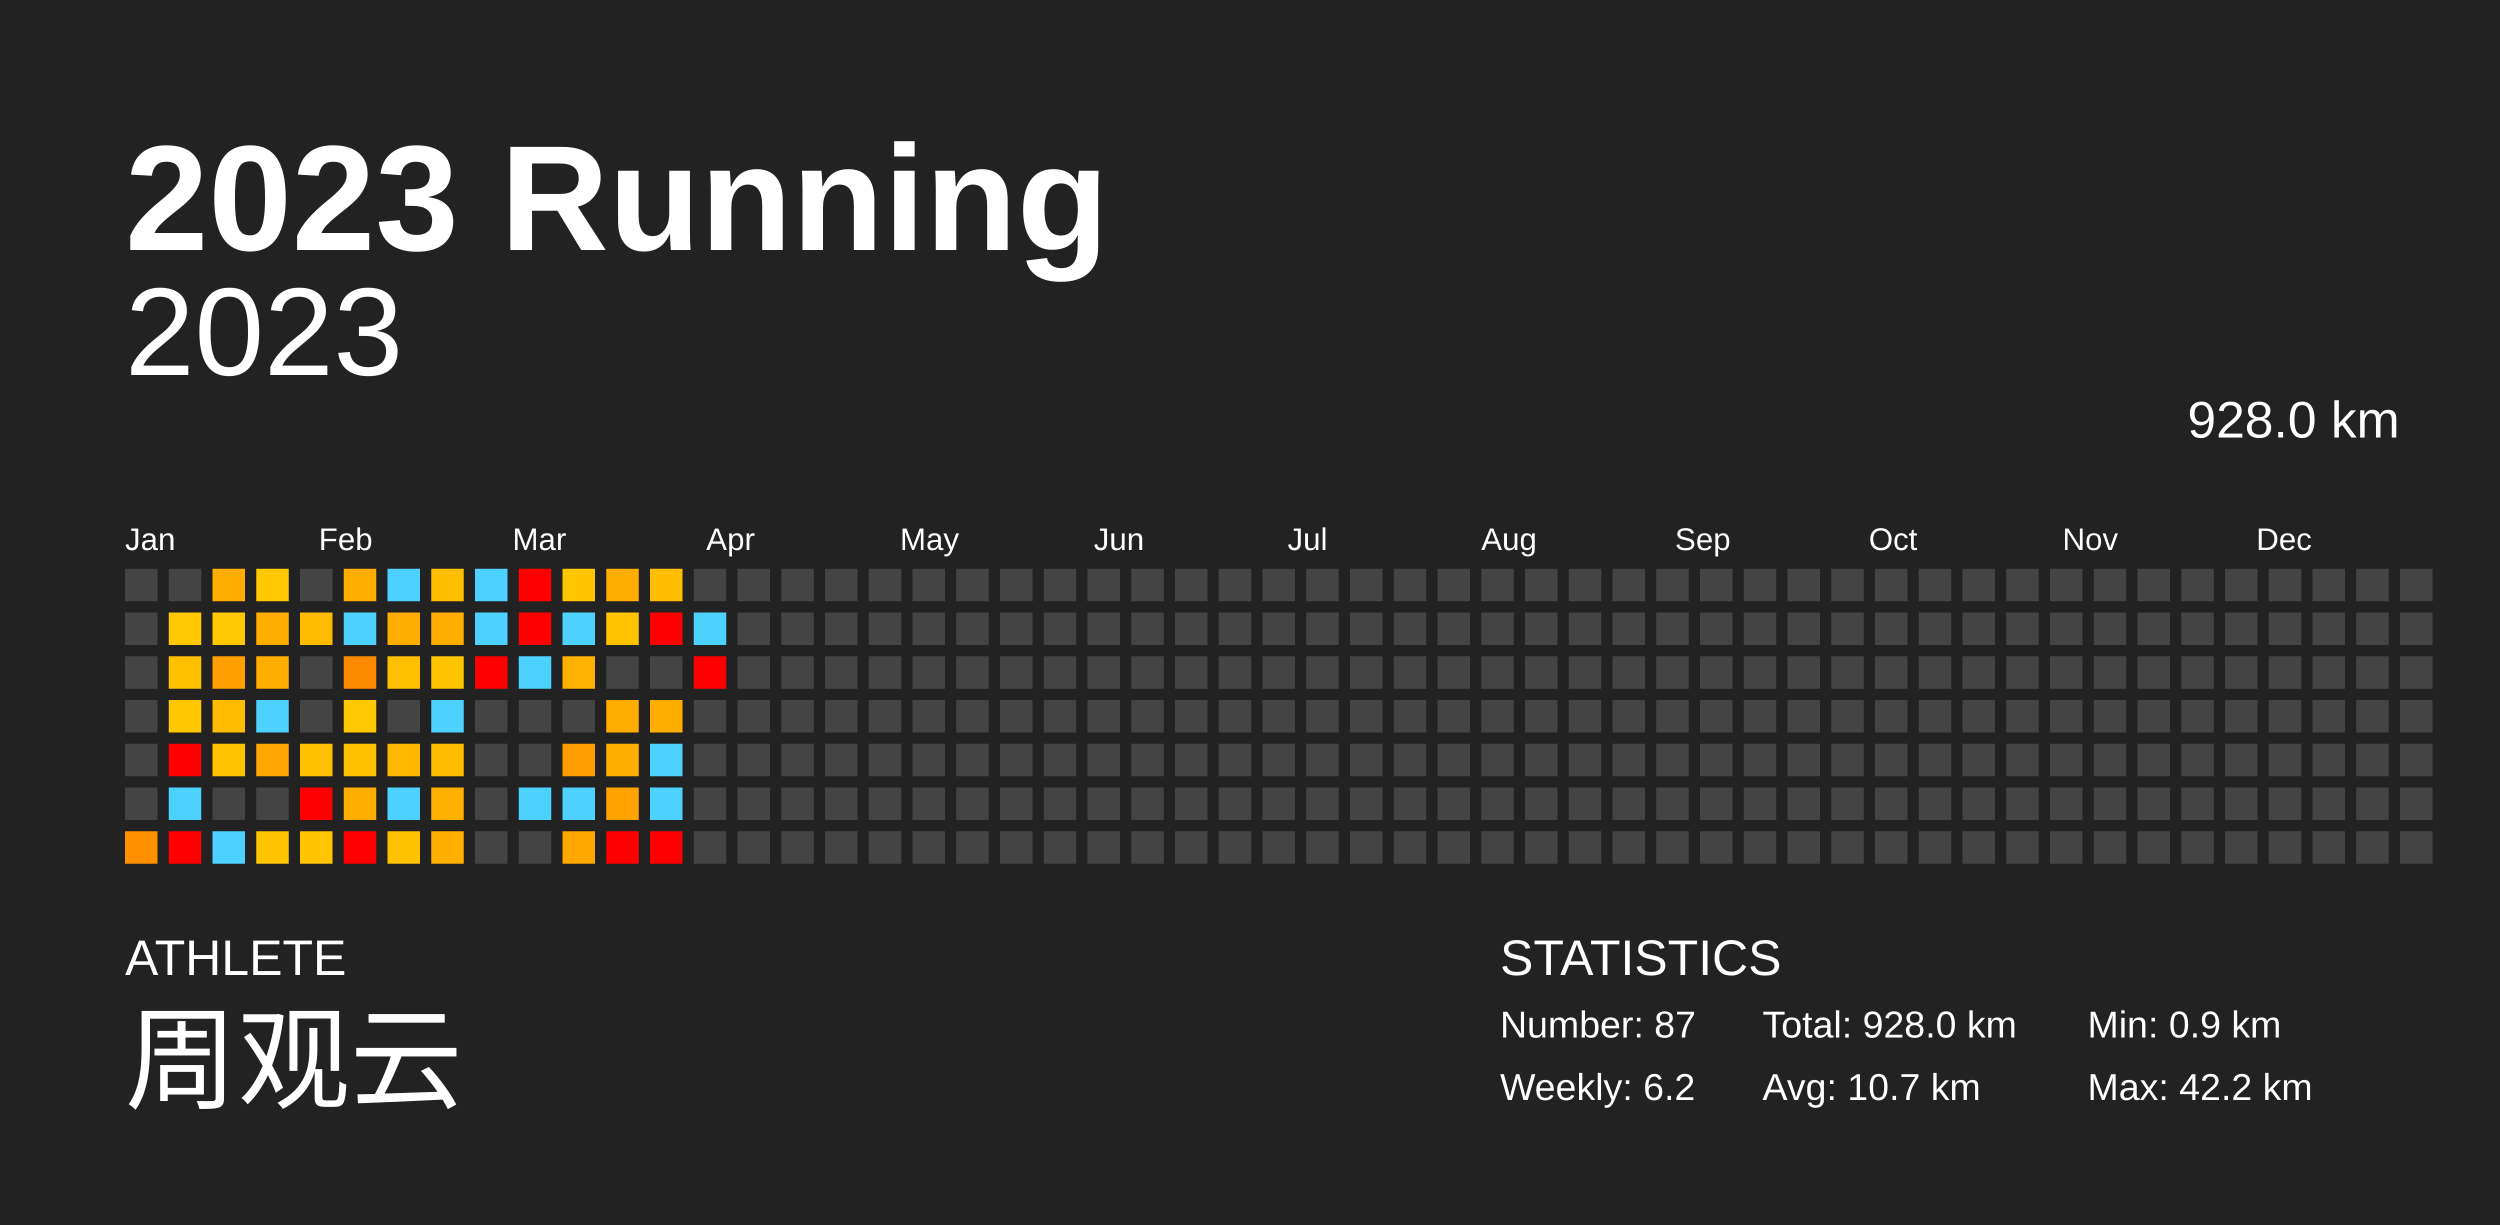
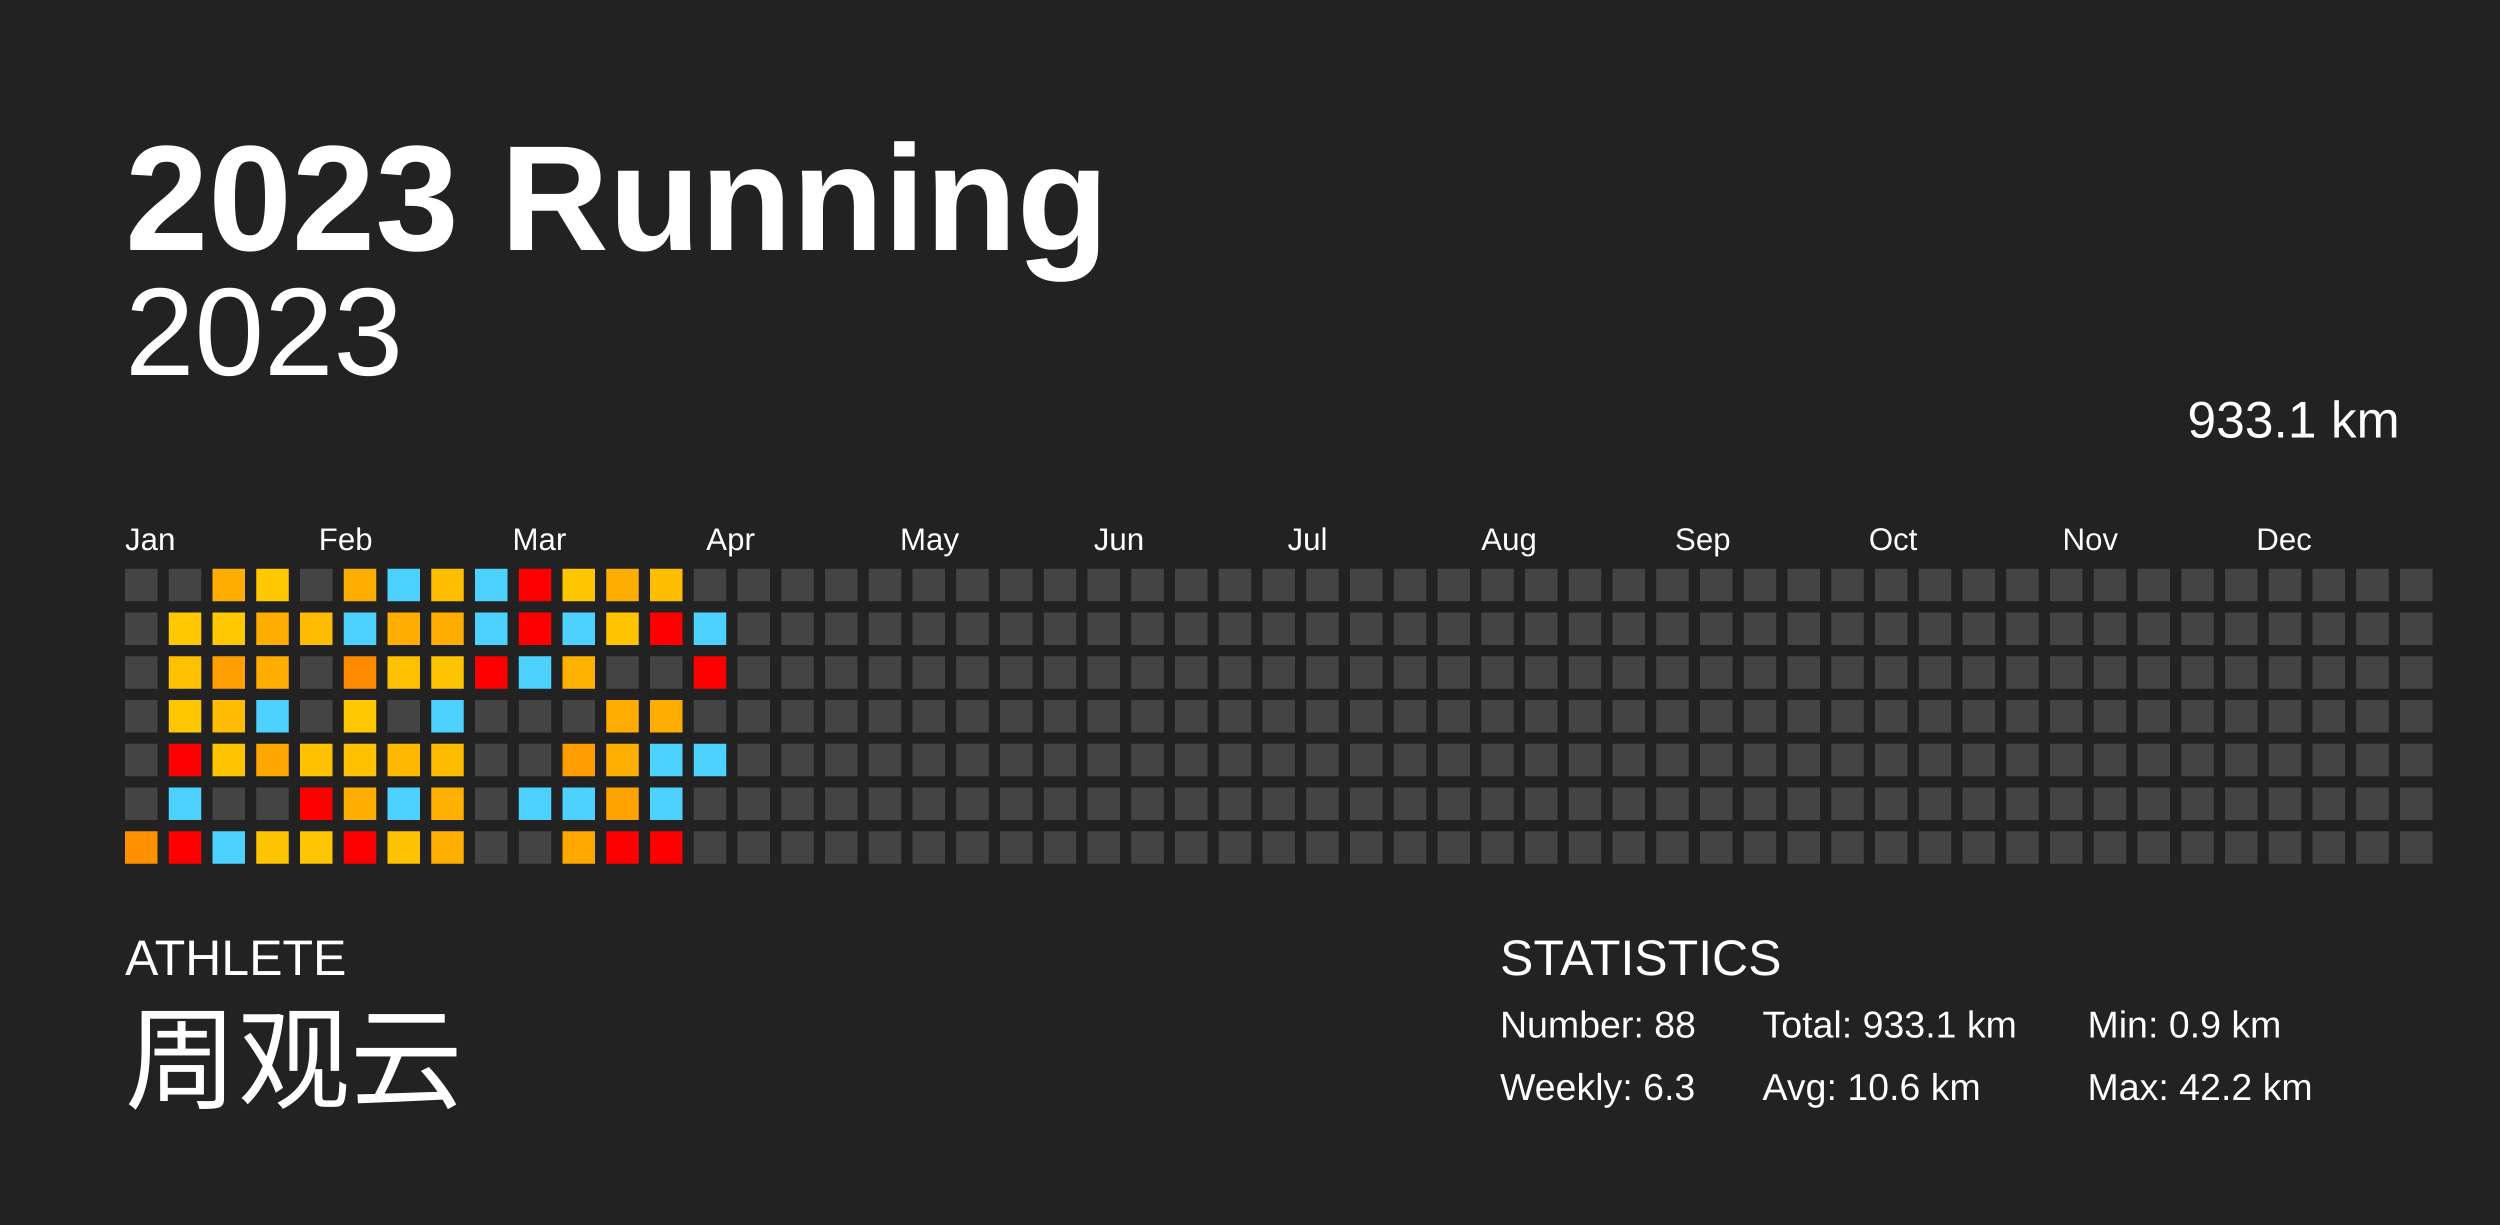
<svg xmlns="http://www.w3.org/2000/svg" baseProfile="full" height="98mm" version="1.1" viewBox="0,0,200,98" width="200mm">
  <defs />
  <rect fill="#222222" height="98" width="200" x="0" y="0" />
  <text fill="#FFFFFF" style="font-size:12px; font-family:Arial; font-weight:bold;" x="10" y="20">2023 Running</text>
  <text fill="#FFFFFF" style="font-size:4px; font-family:Arial" x="10" y="78">ATHLETE</text>
  <text fill="#FFFFFF" style="font-size:9px; font-family:Arial" x="10" y="88">周观云</text>
  <text fill="#FFFFFF" style="font-size:4px; font-family:Arial" x="120" y="78">STATISTICS</text>
-   <text fill="#FFFFFF" style="font-size:3px; font-family:Arial" x="120" y="83">Number: 87</text>
-   <text fill="#FFFFFF" style="font-size:3px; font-family:Arial" x="120" y="88">Weekly: 6.2</text>
-   <text fill="#FFFFFF" style="font-size:3px; font-family:Arial" x="141" y="83">Total: 928.0 km</text>
-   <text fill="#FFFFFF" style="font-size:3px; font-family:Arial" x="141" y="88">Avg: 10.7 km</text>
+   <text fill="#FFFFFF" style="font-size:3px; font-family:Arial" x="120" y="83">Number: 88</text>
+   <text fill="#FFFFFF" style="font-size:3px; font-family:Arial" x="120" y="88">Weekly: 6.3</text>
+   <text fill="#FFFFFF" style="font-size:3px; font-family:Arial" x="141" y="83">Total: 933.1 km</text>
+   <text fill="#FFFFFF" style="font-size:3px; font-family:Arial" x="141" y="88">Avg: 10.6 km</text>
  <text fill="#FFFFFF" style="font-size:3px; font-family:Arial" x="167" y="83">Min: 0.9 km</text>
  <text fill="#FFFFFF" style="font-size:3px; font-family:Arial" x="167" y="88">Max: 42.2 km</text>
  <text alignment-baseline="hanging" fill="#FFFFFF" style="font-size:10.0px; font-family:Arial;" x="10" y="30">2023</text>
-   <text alignment-baseline="hanging" fill="#FFFFFF" style="font-size:4.125px; font-family:Arial;" x="175" y="35">928.0 km</text>
+   <text alignment-baseline="hanging" fill="#FFFFFF" style="font-size:4.125px; font-family:Arial;" x="175" y="35">933.1 km</text>
  <text fill="#FFFFFF" style="font-size:2.5px; font-family:Arial" x="10.0" y="44">Jan</text>
  <text fill="#FFFFFF" style="font-size:2.5px; font-family:Arial" x="25.5" y="44">Feb</text>
  <text fill="#FFFFFF" style="font-size:2.5px; font-family:Arial" x="41.0" y="44">Mar</text>
  <text fill="#FFFFFF" style="font-size:2.5px; font-family:Arial" x="56.5" y="44">Apr</text>
  <text fill="#FFFFFF" style="font-size:2.5px; font-family:Arial" x="72.0" y="44">May</text>
  <text fill="#FFFFFF" style="font-size:2.5px; font-family:Arial" x="87.5" y="44">Jun</text>
  <text fill="#FFFFFF" style="font-size:2.5px; font-family:Arial" x="103.0" y="44">Jul</text>
  <text fill="#FFFFFF" style="font-size:2.5px; font-family:Arial" x="118.5" y="44">Aug</text>
  <text fill="#FFFFFF" style="font-size:2.5px; font-family:Arial" x="134.0" y="44">Sep</text>
  <text fill="#FFFFFF" style="font-size:2.5px; font-family:Arial" x="149.5" y="44">Oct</text>
  <text fill="#FFFFFF" style="font-size:2.5px; font-family:Arial" x="165.0" y="44">Nov</text>
  <text fill="#FFFFFF" style="font-size:2.5px; font-family:Arial" x="180.5" y="44">Dec</text>
  <rect fill="#444444" height="2.6" width="2.6" x="10.0" y="45.5" />
  <rect fill="#444444" height="2.6" width="2.6" x="10.0" y="49.0" />
  <rect fill="#444444" height="2.6" width="2.6" x="10.0" y="52.5" />
  <rect fill="#444444" height="2.6" width="2.6" x="10.0" y="56.0" />
  <rect fill="#444444" height="2.6" width="2.6" x="10.0" y="59.5" />
  <rect fill="#444444" height="2.6" width="2.6" x="10.0" y="63.0" />
  <rect fill="#ff9100" height="2.6" width="2.6" x="10.0" y="66.5" />
  <rect fill="#444444" height="2.6" width="2.6" x="13.5" y="45.5" />
  <rect fill="#ffc800" height="2.6" width="2.6" x="13.5" y="49.0" />
  <rect fill="#ffc000" height="2.6" width="2.6" x="13.5" y="52.5" />
  <rect fill="#ffc700" height="2.6" width="2.6" x="13.5" y="56.0" />
  <rect fill="red" height="2.6" width="2.6" x="13.5" y="59.5" />
  <rect fill="#4dd2ff" height="2.6" width="2.6" x="13.5" y="63.0" />
  <rect fill="red" height="2.6" width="2.6" x="13.5" y="66.5" />
  <rect fill="#ffae00" height="2.6" width="2.6" x="17.0" y="45.5" />
  <rect fill="#ffc800" height="2.6" width="2.6" x="17.0" y="49.0" />
  <rect fill="#ff9f00" height="2.6" width="2.6" x="17.0" y="52.5" />
  <rect fill="#ffbc00" height="2.6" width="2.6" x="17.0" y="56.0" />
  <rect fill="#ffc400" height="2.6" width="2.6" x="17.0" y="59.5" />
  <rect fill="#444444" height="2.6" width="2.6" x="17.0" y="63.0" />
  <rect fill="#4dd2ff" height="2.6" width="2.6" x="17.0" y="66.5" />
  <rect fill="#ffc800" height="2.6" width="2.6" x="20.5" y="45.5" />
  <rect fill="#ffae00" height="2.6" width="2.6" x="20.5" y="49.0" />
  <rect fill="#ffae00" height="2.6" width="2.6" x="20.5" y="52.5" />
  <rect fill="#4dd2ff" height="2.6" width="2.6" x="20.5" y="56.0" />
  <rect fill="#ffa600" height="2.6" width="2.6" x="20.5" y="59.5" />
  <rect fill="#444444" height="2.6" width="2.6" x="20.5" y="63.0" />
  <rect fill="#ffc400" height="2.6" width="2.6" x="20.5" y="66.5" />
  <rect fill="#444444" height="2.6" width="2.6" x="24.0" y="45.5" />
  <rect fill="#ffbb00" height="2.6" width="2.6" x="24.0" y="49.0" />
  <rect fill="#444444" height="2.6" width="2.6" x="24.0" y="52.5" />
  <rect fill="#444444" height="2.6" width="2.6" x="24.0" y="56.0" />
  <rect fill="#ffc100" height="2.6" width="2.6" x="24.0" y="59.5" />
  <rect fill="red" height="2.6" width="2.6" x="24.0" y="63.0" />
  <rect fill="#ffc500" height="2.6" width="2.6" x="24.0" y="66.5" />
  <rect fill="#ffae00" height="2.6" width="2.6" x="27.5" y="45.5" />
  <rect fill="#4dd2ff" height="2.6" width="2.6" x="27.5" y="49.0" />
  <rect fill="#ff8c00" height="2.6" width="2.6" x="27.5" y="52.5" />
  <rect fill="#ffc800" height="2.6" width="2.6" x="27.5" y="56.0" />
  <rect fill="#ffc100" height="2.6" width="2.6" x="27.5" y="59.5" />
  <rect fill="#ffad00" height="2.6" width="2.6" x="27.5" y="63.0" />
  <rect fill="red" height="2.6" width="2.6" x="27.5" y="66.5" />
  <rect fill="#4dd2ff" height="2.6" width="2.6" x="31.0" y="45.5" />
  <rect fill="#ffae00" height="2.6" width="2.6" x="31.0" y="49.0" />
  <rect fill="#ffc000" height="2.6" width="2.6" x="31.0" y="52.5" />
  <rect fill="#444444" height="2.6" width="2.6" x="31.0" y="56.0" />
  <rect fill="#ffb800" height="2.6" width="2.6" x="31.0" y="59.5" />
  <rect fill="#4dd2ff" height="2.6" width="2.6" x="31.0" y="63.0" />
  <rect fill="#ffc200" height="2.6" width="2.6" x="31.0" y="66.5" />
  <rect fill="#ffbe00" height="2.6" width="2.6" x="34.5" y="45.5" />
  <rect fill="#ffae00" height="2.6" width="2.6" x="34.5" y="49.0" />
  <rect fill="#ffc400" height="2.6" width="2.6" x="34.5" y="52.5" />
  <rect fill="#4dd2ff" height="2.6" width="2.6" x="34.5" y="56.0" />
  <rect fill="#ffbc00" height="2.6" width="2.6" x="34.5" y="59.5" />
  <rect fill="#ffb000" height="2.6" width="2.6" x="34.5" y="63.0" />
  <rect fill="#ffaf00" height="2.6" width="2.6" x="34.5" y="66.5" />
  <rect fill="#4dd2ff" height="2.6" width="2.6" x="38.0" y="45.5" />
  <rect fill="#4dd2ff" height="2.6" width="2.6" x="38.0" y="49.0" />
  <rect fill="red" height="2.6" width="2.6" x="38.0" y="52.5" />
  <rect fill="#444444" height="2.6" width="2.6" x="38.0" y="56.0" />
  <rect fill="#444444" height="2.6" width="2.6" x="38.0" y="59.5" />
  <rect fill="#444444" height="2.6" width="2.6" x="38.0" y="63.0" />
  <rect fill="#444444" height="2.6" width="2.6" x="38.0" y="66.5" />
  <rect fill="red" height="2.6" width="2.6" x="41.5" y="45.5" />
  <rect fill="red" height="2.6" width="2.6" x="41.5" y="49.0" />
  <rect fill="#4dd2ff" height="2.6" width="2.6" x="41.5" y="52.5" />
  <rect fill="#444444" height="2.6" width="2.6" x="41.5" y="56.0" />
  <rect fill="#444444" height="2.6" width="2.6" x="41.5" y="59.5" />
  <rect fill="#4dd2ff" height="2.6" width="2.6" x="41.5" y="63.0" />
  <rect fill="#444444" height="2.6" width="2.6" x="41.5" y="66.5" />
  <rect fill="#ffc600" height="2.6" width="2.6" x="45.0" y="45.5" />
  <rect fill="#4dd2ff" height="2.6" width="2.6" x="45.0" y="49.0" />
  <rect fill="#ffb100" height="2.6" width="2.6" x="45.0" y="52.5" />
  <rect fill="#444444" height="2.6" width="2.6" x="45.0" y="56.0" />
  <rect fill="#ff9d00" height="2.6" width="2.6" x="45.0" y="59.5" />
  <rect fill="#4dd2ff" height="2.6" width="2.6" x="45.0" y="63.0" />
  <rect fill="#ffa800" height="2.6" width="2.6" x="45.0" y="66.5" />
  <rect fill="#ffae00" height="2.6" width="2.6" x="48.5" y="45.5" />
  <rect fill="#ffc300" height="2.6" width="2.6" x="48.5" y="49.0" />
  <rect fill="#444444" height="2.6" width="2.6" x="48.5" y="52.5" />
  <rect fill="#ffab00" height="2.6" width="2.6" x="48.5" y="56.0" />
  <rect fill="#ffaf00" height="2.6" width="2.6" x="48.5" y="59.5" />
  <rect fill="#ffa300" height="2.6" width="2.6" x="48.5" y="63.0" />
  <rect fill="red" height="2.6" width="2.6" x="48.5" y="66.5" />
  <rect fill="#ffbd00" height="2.6" width="2.6" x="52.0" y="45.5" />
  <rect fill="red" height="2.6" width="2.6" x="52.0" y="49.0" />
  <rect fill="#444444" height="2.6" width="2.6" x="52.0" y="52.5" />
  <rect fill="#ffae00" height="2.6" width="2.6" x="52.0" y="56.0" />
  <rect fill="#4dd2ff" height="2.6" width="2.6" x="52.0" y="59.5" />
  <rect fill="#4dd2ff" height="2.6" width="2.6" x="52.0" y="63.0" />
  <rect fill="red" height="2.6" width="2.6" x="52.0" y="66.5" />
  <rect fill="#444444" height="2.6" width="2.6" x="55.5" y="45.5" />
  <rect fill="#4dd2ff" height="2.6" width="2.6" x="55.5" y="49.0" />
  <rect fill="red" height="2.6" width="2.6" x="55.5" y="52.5" />
  <rect fill="#444444" height="2.6" width="2.6" x="55.5" y="56.0" />
-   <rect fill="#444444" height="2.6" width="2.6" x="55.5" y="59.5" />
+   <rect fill="#4dd2ff" height="2.6" width="2.6" x="55.5" y="59.5" />
  <rect fill="#444444" height="2.6" width="2.6" x="55.5" y="63.0" />
  <rect fill="#444444" height="2.6" width="2.6" x="55.5" y="66.5" />
  <rect fill="#444444" height="2.6" width="2.6" x="59.0" y="45.5" />
  <rect fill="#444444" height="2.6" width="2.6" x="59.0" y="49.0" />
  <rect fill="#444444" height="2.6" width="2.6" x="59.0" y="52.5" />
  <rect fill="#444444" height="2.6" width="2.6" x="59.0" y="56.0" />
  <rect fill="#444444" height="2.6" width="2.6" x="59.0" y="59.5" />
  <rect fill="#444444" height="2.6" width="2.6" x="59.0" y="63.0" />
  <rect fill="#444444" height="2.6" width="2.6" x="59.0" y="66.5" />
  <rect fill="#444444" height="2.6" width="2.6" x="62.5" y="45.5" />
  <rect fill="#444444" height="2.6" width="2.6" x="62.5" y="49.0" />
  <rect fill="#444444" height="2.6" width="2.6" x="62.5" y="52.5" />
  <rect fill="#444444" height="2.6" width="2.6" x="62.5" y="56.0" />
  <rect fill="#444444" height="2.6" width="2.6" x="62.5" y="59.5" />
  <rect fill="#444444" height="2.6" width="2.6" x="62.5" y="63.0" />
  <rect fill="#444444" height="2.6" width="2.6" x="62.5" y="66.5" />
  <rect fill="#444444" height="2.6" width="2.6" x="66.0" y="45.5" />
  <rect fill="#444444" height="2.6" width="2.6" x="66.0" y="49.0" />
  <rect fill="#444444" height="2.6" width="2.6" x="66.0" y="52.5" />
  <rect fill="#444444" height="2.6" width="2.6" x="66.0" y="56.0" />
  <rect fill="#444444" height="2.6" width="2.6" x="66.0" y="59.5" />
  <rect fill="#444444" height="2.6" width="2.6" x="66.0" y="63.0" />
  <rect fill="#444444" height="2.6" width="2.6" x="66.0" y="66.5" />
  <rect fill="#444444" height="2.6" width="2.6" x="69.5" y="45.5" />
  <rect fill="#444444" height="2.6" width="2.6" x="69.5" y="49.0" />
  <rect fill="#444444" height="2.6" width="2.6" x="69.5" y="52.5" />
  <rect fill="#444444" height="2.6" width="2.6" x="69.5" y="56.0" />
  <rect fill="#444444" height="2.6" width="2.6" x="69.5" y="59.5" />
  <rect fill="#444444" height="2.6" width="2.6" x="69.5" y="63.0" />
  <rect fill="#444444" height="2.6" width="2.6" x="69.5" y="66.5" />
  <rect fill="#444444" height="2.6" width="2.6" x="73.0" y="45.5" />
  <rect fill="#444444" height="2.6" width="2.6" x="73.0" y="49.0" />
  <rect fill="#444444" height="2.6" width="2.6" x="73.0" y="52.5" />
  <rect fill="#444444" height="2.6" width="2.6" x="73.0" y="56.0" />
  <rect fill="#444444" height="2.6" width="2.6" x="73.0" y="59.5" />
  <rect fill="#444444" height="2.6" width="2.6" x="73.0" y="63.0" />
  <rect fill="#444444" height="2.6" width="2.6" x="73.0" y="66.5" />
  <rect fill="#444444" height="2.6" width="2.6" x="76.5" y="45.5" />
  <rect fill="#444444" height="2.6" width="2.6" x="76.5" y="49.0" />
  <rect fill="#444444" height="2.6" width="2.6" x="76.5" y="52.5" />
  <rect fill="#444444" height="2.6" width="2.6" x="76.5" y="56.0" />
  <rect fill="#444444" height="2.6" width="2.6" x="76.5" y="59.5" />
  <rect fill="#444444" height="2.6" width="2.6" x="76.5" y="63.0" />
  <rect fill="#444444" height="2.6" width="2.6" x="76.5" y="66.5" />
  <rect fill="#444444" height="2.6" width="2.6" x="80.0" y="45.5" />
  <rect fill="#444444" height="2.6" width="2.6" x="80.0" y="49.0" />
  <rect fill="#444444" height="2.6" width="2.6" x="80.0" y="52.5" />
  <rect fill="#444444" height="2.6" width="2.6" x="80.0" y="56.0" />
  <rect fill="#444444" height="2.6" width="2.6" x="80.0" y="59.5" />
  <rect fill="#444444" height="2.6" width="2.6" x="80.0" y="63.0" />
  <rect fill="#444444" height="2.6" width="2.6" x="80.0" y="66.5" />
  <rect fill="#444444" height="2.6" width="2.6" x="83.5" y="45.5" />
  <rect fill="#444444" height="2.6" width="2.6" x="83.5" y="49.0" />
  <rect fill="#444444" height="2.6" width="2.6" x="83.5" y="52.5" />
  <rect fill="#444444" height="2.6" width="2.6" x="83.5" y="56.0" />
  <rect fill="#444444" height="2.6" width="2.6" x="83.5" y="59.5" />
  <rect fill="#444444" height="2.6" width="2.6" x="83.5" y="63.0" />
  <rect fill="#444444" height="2.6" width="2.6" x="83.5" y="66.5" />
  <rect fill="#444444" height="2.6" width="2.6" x="87.0" y="45.5" />
  <rect fill="#444444" height="2.6" width="2.6" x="87.0" y="49.0" />
  <rect fill="#444444" height="2.6" width="2.6" x="87.0" y="52.5" />
  <rect fill="#444444" height="2.6" width="2.6" x="87.0" y="56.0" />
  <rect fill="#444444" height="2.6" width="2.6" x="87.0" y="59.5" />
  <rect fill="#444444" height="2.6" width="2.6" x="87.0" y="63.0" />
  <rect fill="#444444" height="2.6" width="2.6" x="87.0" y="66.5" />
  <rect fill="#444444" height="2.6" width="2.6" x="90.5" y="45.5" />
  <rect fill="#444444" height="2.6" width="2.6" x="90.5" y="49.0" />
  <rect fill="#444444" height="2.6" width="2.6" x="90.5" y="52.5" />
  <rect fill="#444444" height="2.6" width="2.6" x="90.5" y="56.0" />
  <rect fill="#444444" height="2.6" width="2.6" x="90.5" y="59.5" />
  <rect fill="#444444" height="2.6" width="2.6" x="90.5" y="63.0" />
  <rect fill="#444444" height="2.6" width="2.6" x="90.5" y="66.5" />
  <rect fill="#444444" height="2.6" width="2.6" x="94.0" y="45.5" />
  <rect fill="#444444" height="2.6" width="2.6" x="94.0" y="49.0" />
  <rect fill="#444444" height="2.6" width="2.6" x="94.0" y="52.5" />
  <rect fill="#444444" height="2.6" width="2.6" x="94.0" y="56.0" />
  <rect fill="#444444" height="2.6" width="2.6" x="94.0" y="59.5" />
  <rect fill="#444444" height="2.6" width="2.6" x="94.0" y="63.0" />
  <rect fill="#444444" height="2.6" width="2.6" x="94.0" y="66.5" />
  <rect fill="#444444" height="2.6" width="2.6" x="97.5" y="45.5" />
  <rect fill="#444444" height="2.6" width="2.6" x="97.5" y="49.0" />
  <rect fill="#444444" height="2.6" width="2.6" x="97.5" y="52.5" />
  <rect fill="#444444" height="2.6" width="2.6" x="97.5" y="56.0" />
  <rect fill="#444444" height="2.6" width="2.6" x="97.5" y="59.5" />
  <rect fill="#444444" height="2.6" width="2.6" x="97.5" y="63.0" />
  <rect fill="#444444" height="2.6" width="2.6" x="97.5" y="66.5" />
  <rect fill="#444444" height="2.6" width="2.6" x="101.0" y="45.5" />
  <rect fill="#444444" height="2.6" width="2.6" x="101.0" y="49.0" />
  <rect fill="#444444" height="2.6" width="2.6" x="101.0" y="52.5" />
  <rect fill="#444444" height="2.6" width="2.6" x="101.0" y="56.0" />
  <rect fill="#444444" height="2.6" width="2.6" x="101.0" y="59.5" />
  <rect fill="#444444" height="2.6" width="2.6" x="101.0" y="63.0" />
  <rect fill="#444444" height="2.6" width="2.6" x="101.0" y="66.5" />
  <rect fill="#444444" height="2.6" width="2.6" x="104.5" y="45.5" />
  <rect fill="#444444" height="2.6" width="2.6" x="104.5" y="49.0" />
  <rect fill="#444444" height="2.6" width="2.6" x="104.5" y="52.5" />
  <rect fill="#444444" height="2.6" width="2.6" x="104.5" y="56.0" />
  <rect fill="#444444" height="2.6" width="2.6" x="104.5" y="59.5" />
  <rect fill="#444444" height="2.6" width="2.6" x="104.5" y="63.0" />
  <rect fill="#444444" height="2.6" width="2.6" x="104.5" y="66.5" />
  <rect fill="#444444" height="2.6" width="2.6" x="108.0" y="45.5" />
  <rect fill="#444444" height="2.6" width="2.6" x="108.0" y="49.0" />
  <rect fill="#444444" height="2.6" width="2.6" x="108.0" y="52.5" />
  <rect fill="#444444" height="2.6" width="2.6" x="108.0" y="56.0" />
  <rect fill="#444444" height="2.6" width="2.6" x="108.0" y="59.5" />
  <rect fill="#444444" height="2.6" width="2.6" x="108.0" y="63.0" />
  <rect fill="#444444" height="2.6" width="2.6" x="108.0" y="66.5" />
  <rect fill="#444444" height="2.6" width="2.6" x="111.5" y="45.5" />
  <rect fill="#444444" height="2.6" width="2.6" x="111.5" y="49.0" />
  <rect fill="#444444" height="2.6" width="2.6" x="111.5" y="52.5" />
  <rect fill="#444444" height="2.6" width="2.6" x="111.5" y="56.0" />
  <rect fill="#444444" height="2.6" width="2.6" x="111.5" y="59.5" />
  <rect fill="#444444" height="2.6" width="2.6" x="111.5" y="63.0" />
  <rect fill="#444444" height="2.6" width="2.6" x="111.5" y="66.5" />
  <rect fill="#444444" height="2.6" width="2.6" x="115.0" y="45.5" />
  <rect fill="#444444" height="2.6" width="2.6" x="115.0" y="49.0" />
  <rect fill="#444444" height="2.6" width="2.6" x="115.0" y="52.5" />
  <rect fill="#444444" height="2.6" width="2.6" x="115.0" y="56.0" />
  <rect fill="#444444" height="2.6" width="2.6" x="115.0" y="59.5" />
  <rect fill="#444444" height="2.6" width="2.6" x="115.0" y="63.0" />
  <rect fill="#444444" height="2.6" width="2.6" x="115.0" y="66.5" />
  <rect fill="#444444" height="2.6" width="2.6" x="118.5" y="45.5" />
  <rect fill="#444444" height="2.6" width="2.6" x="118.5" y="49.0" />
  <rect fill="#444444" height="2.6" width="2.6" x="118.5" y="52.5" />
  <rect fill="#444444" height="2.6" width="2.6" x="118.5" y="56.0" />
  <rect fill="#444444" height="2.6" width="2.6" x="118.5" y="59.5" />
  <rect fill="#444444" height="2.6" width="2.6" x="118.5" y="63.0" />
  <rect fill="#444444" height="2.6" width="2.6" x="118.5" y="66.5" />
  <rect fill="#444444" height="2.6" width="2.6" x="122.0" y="45.5" />
  <rect fill="#444444" height="2.6" width="2.6" x="122.0" y="49.0" />
  <rect fill="#444444" height="2.6" width="2.6" x="122.0" y="52.5" />
  <rect fill="#444444" height="2.6" width="2.6" x="122.0" y="56.0" />
  <rect fill="#444444" height="2.6" width="2.6" x="122.0" y="59.5" />
  <rect fill="#444444" height="2.6" width="2.6" x="122.0" y="63.0" />
  <rect fill="#444444" height="2.6" width="2.6" x="122.0" y="66.5" />
  <rect fill="#444444" height="2.6" width="2.6" x="125.5" y="45.5" />
  <rect fill="#444444" height="2.6" width="2.6" x="125.5" y="49.0" />
  <rect fill="#444444" height="2.6" width="2.6" x="125.5" y="52.5" />
  <rect fill="#444444" height="2.6" width="2.6" x="125.5" y="56.0" />
  <rect fill="#444444" height="2.6" width="2.6" x="125.5" y="59.5" />
  <rect fill="#444444" height="2.6" width="2.6" x="125.5" y="63.0" />
  <rect fill="#444444" height="2.6" width="2.6" x="125.5" y="66.5" />
  <rect fill="#444444" height="2.6" width="2.6" x="129.0" y="45.5" />
  <rect fill="#444444" height="2.6" width="2.6" x="129.0" y="49.0" />
  <rect fill="#444444" height="2.6" width="2.6" x="129.0" y="52.5" />
  <rect fill="#444444" height="2.6" width="2.6" x="129.0" y="56.0" />
  <rect fill="#444444" height="2.6" width="2.6" x="129.0" y="59.5" />
  <rect fill="#444444" height="2.6" width="2.6" x="129.0" y="63.0" />
  <rect fill="#444444" height="2.6" width="2.6" x="129.0" y="66.5" />
  <rect fill="#444444" height="2.6" width="2.6" x="132.5" y="45.5" />
  <rect fill="#444444" height="2.6" width="2.6" x="132.5" y="49.0" />
  <rect fill="#444444" height="2.6" width="2.6" x="132.5" y="52.5" />
  <rect fill="#444444" height="2.6" width="2.6" x="132.5" y="56.0" />
  <rect fill="#444444" height="2.6" width="2.6" x="132.5" y="59.5" />
  <rect fill="#444444" height="2.6" width="2.6" x="132.5" y="63.0" />
  <rect fill="#444444" height="2.6" width="2.6" x="132.5" y="66.5" />
  <rect fill="#444444" height="2.6" width="2.6" x="136.0" y="45.5" />
  <rect fill="#444444" height="2.6" width="2.6" x="136.0" y="49.0" />
  <rect fill="#444444" height="2.6" width="2.6" x="136.0" y="52.5" />
  <rect fill="#444444" height="2.6" width="2.6" x="136.0" y="56.0" />
  <rect fill="#444444" height="2.6" width="2.6" x="136.0" y="59.5" />
  <rect fill="#444444" height="2.6" width="2.6" x="136.0" y="63.0" />
  <rect fill="#444444" height="2.6" width="2.6" x="136.0" y="66.5" />
  <rect fill="#444444" height="2.6" width="2.6" x="139.5" y="45.5" />
  <rect fill="#444444" height="2.6" width="2.6" x="139.5" y="49.0" />
  <rect fill="#444444" height="2.6" width="2.6" x="139.5" y="52.5" />
  <rect fill="#444444" height="2.6" width="2.6" x="139.5" y="56.0" />
  <rect fill="#444444" height="2.6" width="2.6" x="139.5" y="59.5" />
  <rect fill="#444444" height="2.6" width="2.6" x="139.5" y="63.0" />
  <rect fill="#444444" height="2.6" width="2.6" x="139.5" y="66.5" />
  <rect fill="#444444" height="2.6" width="2.6" x="143.0" y="45.5" />
  <rect fill="#444444" height="2.6" width="2.6" x="143.0" y="49.0" />
  <rect fill="#444444" height="2.6" width="2.6" x="143.0" y="52.5" />
  <rect fill="#444444" height="2.6" width="2.6" x="143.0" y="56.0" />
  <rect fill="#444444" height="2.6" width="2.6" x="143.0" y="59.5" />
  <rect fill="#444444" height="2.6" width="2.6" x="143.0" y="63.0" />
  <rect fill="#444444" height="2.6" width="2.6" x="143.0" y="66.5" />
  <rect fill="#444444" height="2.6" width="2.6" x="146.5" y="45.5" />
  <rect fill="#444444" height="2.6" width="2.6" x="146.5" y="49.0" />
  <rect fill="#444444" height="2.6" width="2.6" x="146.5" y="52.5" />
  <rect fill="#444444" height="2.6" width="2.6" x="146.5" y="56.0" />
  <rect fill="#444444" height="2.6" width="2.6" x="146.5" y="59.5" />
  <rect fill="#444444" height="2.6" width="2.6" x="146.5" y="63.0" />
  <rect fill="#444444" height="2.6" width="2.6" x="146.5" y="66.5" />
  <rect fill="#444444" height="2.6" width="2.6" x="150.0" y="45.5" />
  <rect fill="#444444" height="2.6" width="2.6" x="150.0" y="49.0" />
  <rect fill="#444444" height="2.6" width="2.6" x="150.0" y="52.5" />
  <rect fill="#444444" height="2.6" width="2.6" x="150.0" y="56.0" />
  <rect fill="#444444" height="2.6" width="2.6" x="150.0" y="59.5" />
  <rect fill="#444444" height="2.6" width="2.6" x="150.0" y="63.0" />
  <rect fill="#444444" height="2.6" width="2.6" x="150.0" y="66.5" />
  <rect fill="#444444" height="2.6" width="2.6" x="153.5" y="45.5" />
  <rect fill="#444444" height="2.6" width="2.6" x="153.5" y="49.0" />
  <rect fill="#444444" height="2.6" width="2.6" x="153.5" y="52.5" />
  <rect fill="#444444" height="2.6" width="2.6" x="153.5" y="56.0" />
  <rect fill="#444444" height="2.6" width="2.6" x="153.5" y="59.5" />
  <rect fill="#444444" height="2.6" width="2.6" x="153.5" y="63.0" />
  <rect fill="#444444" height="2.6" width="2.6" x="153.5" y="66.5" />
  <rect fill="#444444" height="2.6" width="2.6" x="157.0" y="45.5" />
  <rect fill="#444444" height="2.6" width="2.6" x="157.0" y="49.0" />
  <rect fill="#444444" height="2.6" width="2.6" x="157.0" y="52.5" />
  <rect fill="#444444" height="2.6" width="2.6" x="157.0" y="56.0" />
  <rect fill="#444444" height="2.6" width="2.6" x="157.0" y="59.5" />
  <rect fill="#444444" height="2.6" width="2.6" x="157.0" y="63.0" />
  <rect fill="#444444" height="2.6" width="2.6" x="157.0" y="66.5" />
  <rect fill="#444444" height="2.6" width="2.6" x="160.5" y="45.5" />
  <rect fill="#444444" height="2.6" width="2.6" x="160.5" y="49.0" />
  <rect fill="#444444" height="2.6" width="2.6" x="160.5" y="52.5" />
  <rect fill="#444444" height="2.6" width="2.6" x="160.5" y="56.0" />
  <rect fill="#444444" height="2.6" width="2.6" x="160.5" y="59.5" />
  <rect fill="#444444" height="2.6" width="2.6" x="160.5" y="63.0" />
  <rect fill="#444444" height="2.6" width="2.6" x="160.5" y="66.5" />
  <rect fill="#444444" height="2.6" width="2.6" x="164.0" y="45.5" />
  <rect fill="#444444" height="2.6" width="2.6" x="164.0" y="49.0" />
  <rect fill="#444444" height="2.6" width="2.6" x="164.0" y="52.5" />
  <rect fill="#444444" height="2.6" width="2.6" x="164.0" y="56.0" />
  <rect fill="#444444" height="2.6" width="2.6" x="164.0" y="59.5" />
  <rect fill="#444444" height="2.6" width="2.6" x="164.0" y="63.0" />
  <rect fill="#444444" height="2.6" width="2.6" x="164.0" y="66.5" />
  <rect fill="#444444" height="2.6" width="2.6" x="167.5" y="45.5" />
  <rect fill="#444444" height="2.6" width="2.6" x="167.5" y="49.0" />
  <rect fill="#444444" height="2.6" width="2.6" x="167.5" y="52.5" />
  <rect fill="#444444" height="2.6" width="2.6" x="167.5" y="56.0" />
  <rect fill="#444444" height="2.6" width="2.6" x="167.5" y="59.5" />
  <rect fill="#444444" height="2.6" width="2.6" x="167.5" y="63.0" />
  <rect fill="#444444" height="2.6" width="2.6" x="167.5" y="66.5" />
  <rect fill="#444444" height="2.6" width="2.6" x="171.0" y="45.5" />
  <rect fill="#444444" height="2.6" width="2.6" x="171.0" y="49.0" />
  <rect fill="#444444" height="2.6" width="2.6" x="171.0" y="52.5" />
  <rect fill="#444444" height="2.6" width="2.6" x="171.0" y="56.0" />
  <rect fill="#444444" height="2.6" width="2.6" x="171.0" y="59.5" />
  <rect fill="#444444" height="2.6" width="2.6" x="171.0" y="63.0" />
  <rect fill="#444444" height="2.6" width="2.6" x="171.0" y="66.5" />
  <rect fill="#444444" height="2.6" width="2.6" x="174.5" y="45.5" />
  <rect fill="#444444" height="2.6" width="2.6" x="174.5" y="49.0" />
  <rect fill="#444444" height="2.6" width="2.6" x="174.5" y="52.5" />
  <rect fill="#444444" height="2.6" width="2.6" x="174.5" y="56.0" />
  <rect fill="#444444" height="2.6" width="2.6" x="174.5" y="59.5" />
  <rect fill="#444444" height="2.6" width="2.6" x="174.5" y="63.0" />
  <rect fill="#444444" height="2.6" width="2.6" x="174.5" y="66.5" />
  <rect fill="#444444" height="2.6" width="2.6" x="178.0" y="45.5" />
  <rect fill="#444444" height="2.6" width="2.6" x="178.0" y="49.0" />
  <rect fill="#444444" height="2.6" width="2.6" x="178.0" y="52.5" />
  <rect fill="#444444" height="2.6" width="2.6" x="178.0" y="56.0" />
  <rect fill="#444444" height="2.6" width="2.6" x="178.0" y="59.5" />
  <rect fill="#444444" height="2.6" width="2.6" x="178.0" y="63.0" />
  <rect fill="#444444" height="2.6" width="2.6" x="178.0" y="66.5" />
  <rect fill="#444444" height="2.6" width="2.6" x="181.5" y="45.5" />
  <rect fill="#444444" height="2.6" width="2.6" x="181.5" y="49.0" />
  <rect fill="#444444" height="2.6" width="2.6" x="181.5" y="52.5" />
  <rect fill="#444444" height="2.6" width="2.6" x="181.5" y="56.0" />
  <rect fill="#444444" height="2.6" width="2.6" x="181.5" y="59.5" />
  <rect fill="#444444" height="2.6" width="2.6" x="181.5" y="63.0" />
  <rect fill="#444444" height="2.6" width="2.6" x="181.5" y="66.5" />
  <rect fill="#444444" height="2.6" width="2.6" x="185.0" y="45.5" />
  <rect fill="#444444" height="2.6" width="2.6" x="185.0" y="49.0" />
  <rect fill="#444444" height="2.6" width="2.6" x="185.0" y="52.5" />
  <rect fill="#444444" height="2.6" width="2.6" x="185.0" y="56.0" />
  <rect fill="#444444" height="2.6" width="2.6" x="185.0" y="59.5" />
  <rect fill="#444444" height="2.6" width="2.6" x="185.0" y="63.0" />
  <rect fill="#444444" height="2.6" width="2.6" x="185.0" y="66.5" />
  <rect fill="#444444" height="2.6" width="2.6" x="188.5" y="45.5" />
  <rect fill="#444444" height="2.6" width="2.6" x="188.5" y="49.0" />
  <rect fill="#444444" height="2.6" width="2.6" x="188.5" y="52.5" />
  <rect fill="#444444" height="2.6" width="2.6" x="188.5" y="56.0" />
  <rect fill="#444444" height="2.6" width="2.6" x="188.5" y="59.5" />
  <rect fill="#444444" height="2.6" width="2.6" x="188.5" y="63.0" />
  <rect fill="#444444" height="2.6" width="2.6" x="188.5" y="66.5" />
  <rect fill="#444444" height="2.6" width="2.6" x="192.0" y="45.5" />
  <rect fill="#444444" height="2.6" width="2.6" x="192.0" y="49.0" />
  <rect fill="#444444" height="2.6" width="2.6" x="192.0" y="52.5" />
  <rect fill="#444444" height="2.6" width="2.6" x="192.0" y="56.0" />
  <rect fill="#444444" height="2.6" width="2.6" x="192.0" y="59.5" />
  <rect fill="#444444" height="2.6" width="2.6" x="192.0" y="63.0" />
  <rect fill="#444444" height="2.6" width="2.6" x="192.0" y="66.5" />
</svg>
